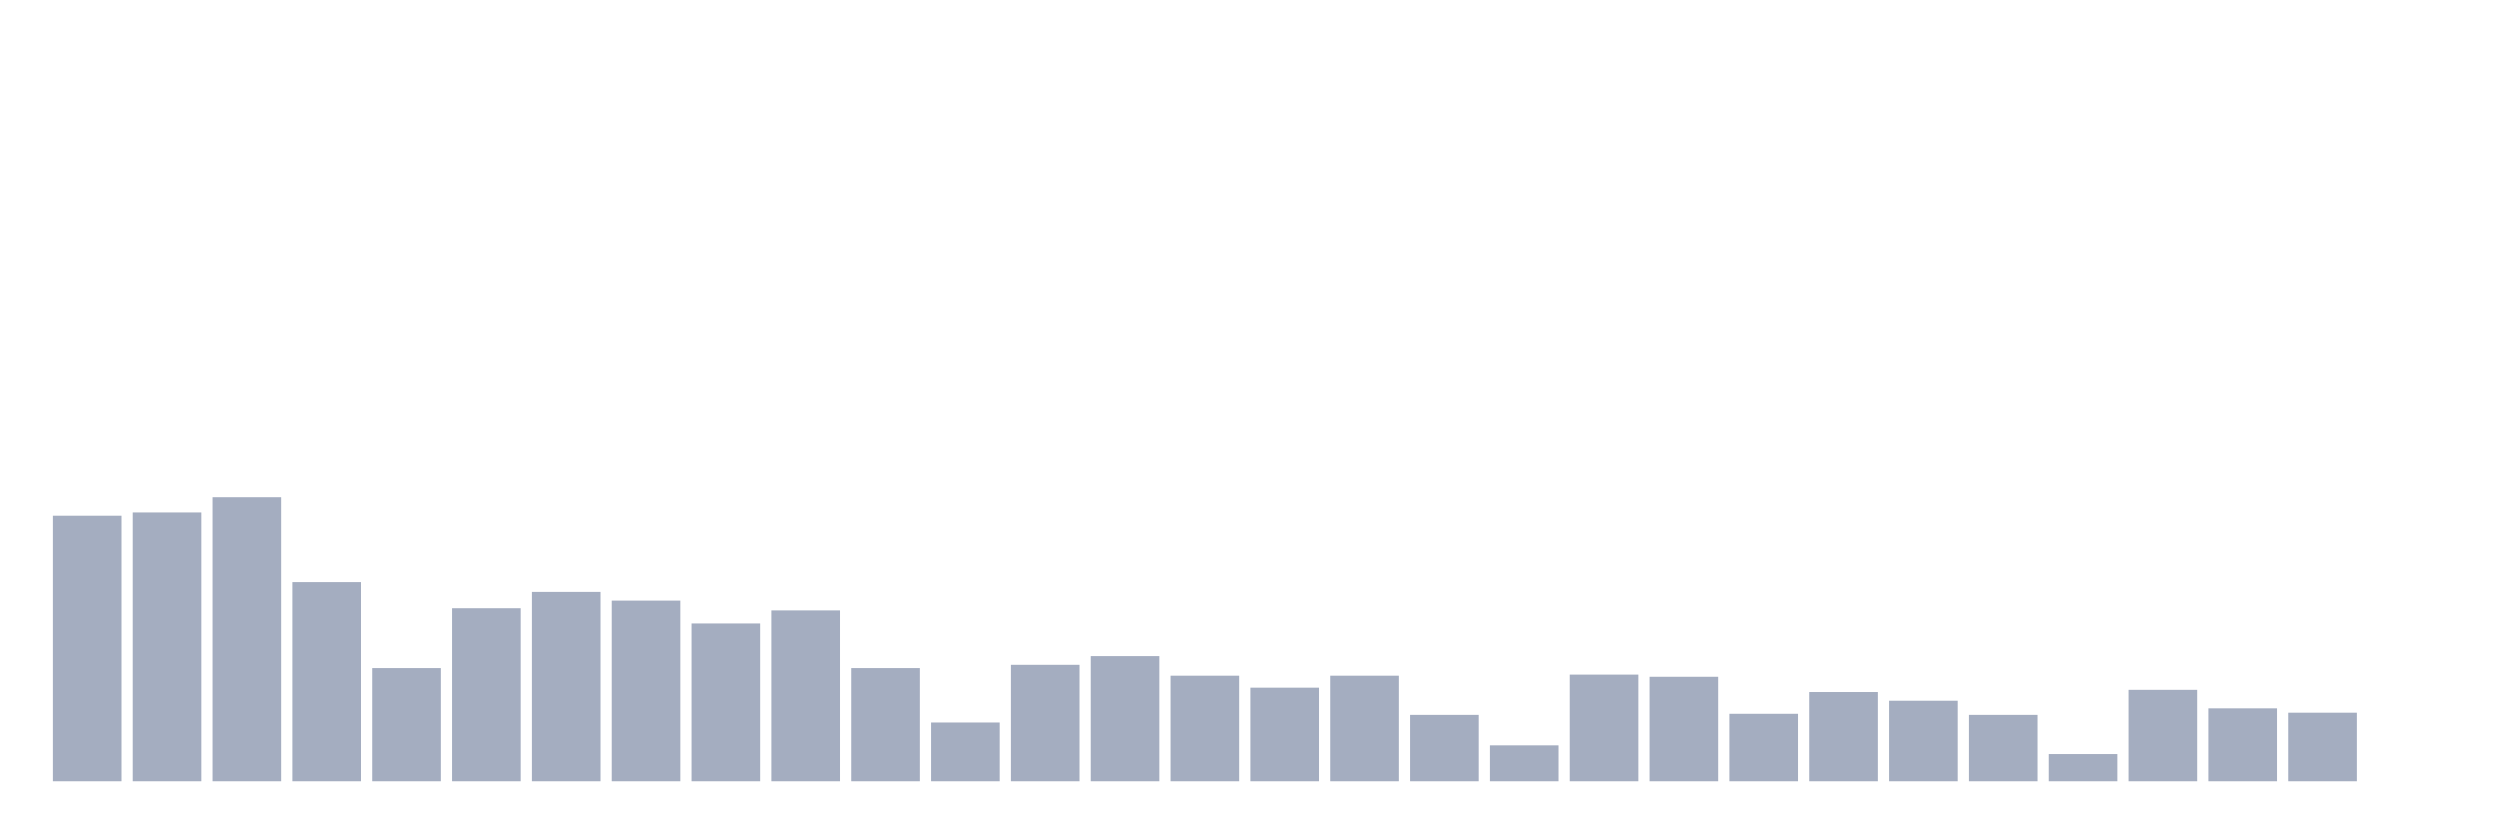
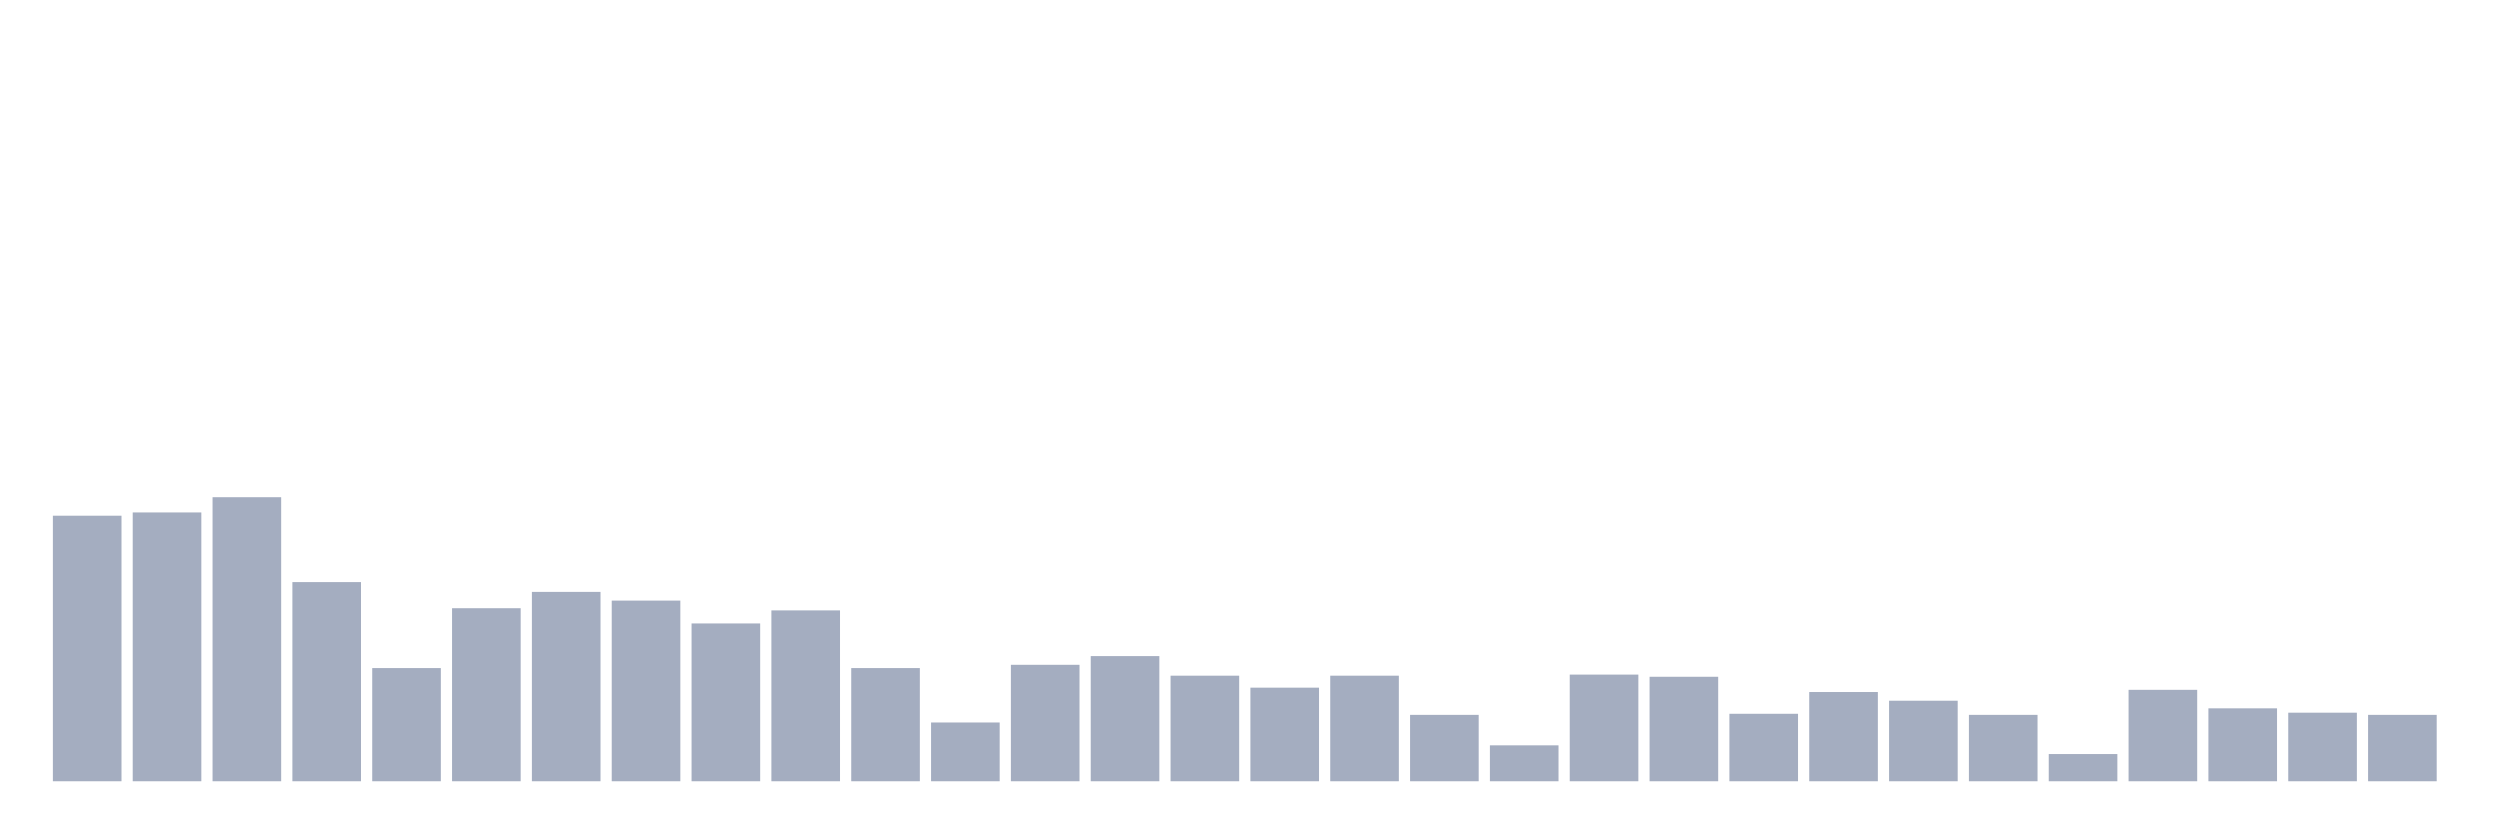
<svg xmlns="http://www.w3.org/2000/svg" viewBox="0 0 480 160">
  <g transform="translate(10,10)">
    <rect class="bar" x="0.153" width="13.175" y="89.015" height="50.985" fill="rgb(164,173,192)" />
    <rect class="bar" x="15.482" width="13.175" y="88.388" height="51.612" fill="rgb(164,173,192)" />
    <rect class="bar" x="30.81" width="13.175" y="85.463" height="54.537" fill="rgb(164,173,192)" />
    <rect class="bar" x="46.138" width="13.175" y="101.761" height="38.239" fill="rgb(164,173,192)" />
    <rect class="bar" x="61.466" width="13.175" y="118.269" height="21.731" fill="rgb(164,173,192)" />
    <rect class="bar" x="76.794" width="13.175" y="106.776" height="33.224" fill="rgb(164,173,192)" />
    <rect class="bar" x="92.123" width="13.175" y="103.642" height="36.358" fill="rgb(164,173,192)" />
    <rect class="bar" x="107.451" width="13.175" y="105.313" height="34.687" fill="rgb(164,173,192)" />
    <rect class="bar" x="122.779" width="13.175" y="109.701" height="30.299" fill="rgb(164,173,192)" />
    <rect class="bar" x="138.107" width="13.175" y="107.194" height="32.806" fill="rgb(164,173,192)" />
    <rect class="bar" x="153.436" width="13.175" y="118.269" height="21.731" fill="rgb(164,173,192)" />
    <rect class="bar" x="168.764" width="13.175" y="128.716" height="11.284" fill="rgb(164,173,192)" />
    <rect class="bar" x="184.092" width="13.175" y="117.642" height="22.358" fill="rgb(164,173,192)" />
    <rect class="bar" x="199.42" width="13.175" y="115.97" height="24.03" fill="rgb(164,173,192)" />
    <rect class="bar" x="214.748" width="13.175" y="119.731" height="20.269" fill="rgb(164,173,192)" />
    <rect class="bar" x="230.077" width="13.175" y="122.03" height="17.97" fill="rgb(164,173,192)" />
    <rect class="bar" x="245.405" width="13.175" y="119.731" height="20.269" fill="rgb(164,173,192)" />
    <rect class="bar" x="260.733" width="13.175" y="127.254" height="12.746" fill="rgb(164,173,192)" />
    <rect class="bar" x="276.061" width="13.175" y="133.104" height="6.896" fill="rgb(164,173,192)" />
    <rect class="bar" x="291.39" width="13.175" y="119.522" height="20.478" fill="rgb(164,173,192)" />
    <rect class="bar" x="306.718" width="13.175" y="119.94" height="20.06" fill="rgb(164,173,192)" />
    <rect class="bar" x="322.046" width="13.175" y="127.045" height="12.955" fill="rgb(164,173,192)" />
    <rect class="bar" x="337.374" width="13.175" y="122.866" height="17.134" fill="rgb(164,173,192)" />
    <rect class="bar" x="352.702" width="13.175" y="124.537" height="15.463" fill="rgb(164,173,192)" />
    <rect class="bar" x="368.031" width="13.175" y="127.254" height="12.746" fill="rgb(164,173,192)" />
    <rect class="bar" x="383.359" width="13.175" y="134.776" height="5.224" fill="rgb(164,173,192)" />
    <rect class="bar" x="398.687" width="13.175" y="122.448" height="17.552" fill="rgb(164,173,192)" />
    <rect class="bar" x="414.015" width="13.175" y="126" height="14" fill="rgb(164,173,192)" />
    <rect class="bar" x="429.344" width="13.175" y="126.836" height="13.164" fill="rgb(164,173,192)" />
-     <rect class="bar" x="444.672" width="13.175" y="140" height="0" fill="rgb(164,173,192)" />
+     <rect class="bar" x="444.672" width="13.175" y="127.254" height="12.746" fill="rgb(164,173,192)" />
  </g>
</svg>
